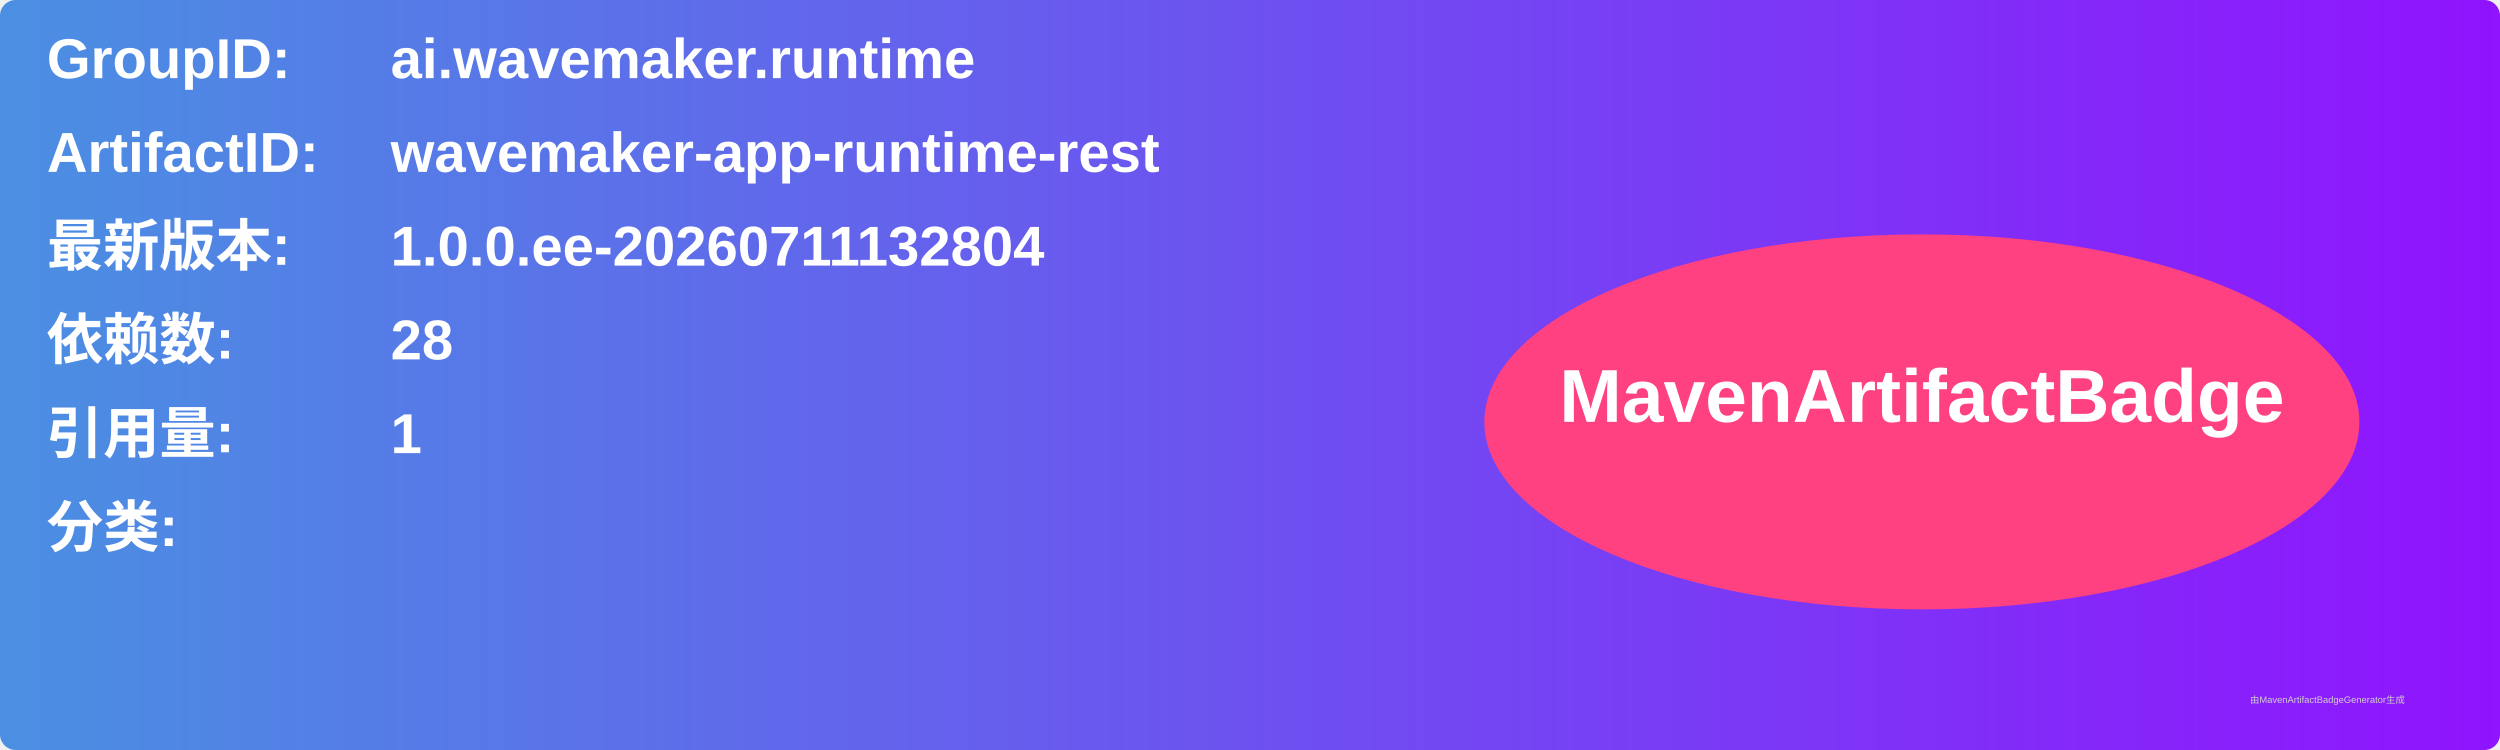
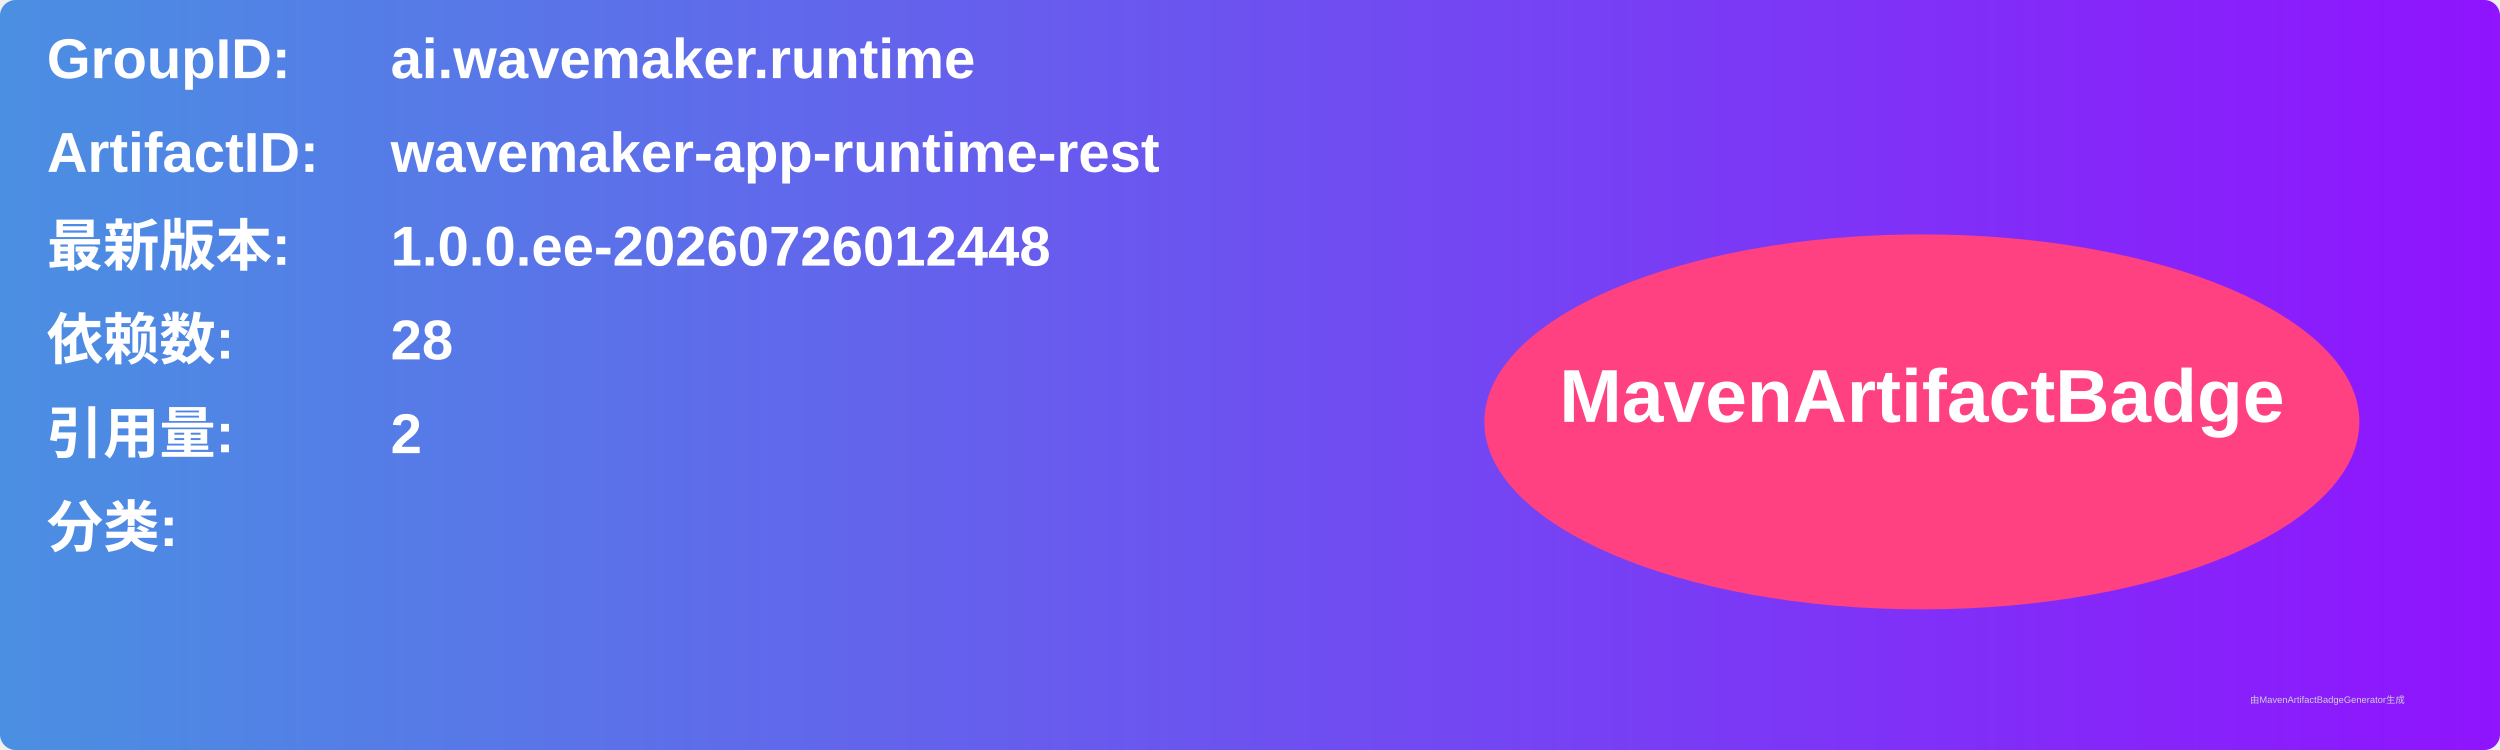
<svg xmlns="http://www.w3.org/2000/svg" width="800" height="240" viewBox="0 0 800 240">
  <linearGradient id="grad" x1="0%" y1="0%" x2="100%" y2="0%">
    <stop offset="0%" stop-color="#4a90e2" />
    <stop offset="100%" stop-color="#9013fe" />
  </linearGradient>
  <rect width="100%" height="100%" rx="5" ry="5" fill="url(#grad)" />
  <g transform="translate(15, 15)">
    <text x="0" y="10" font-family="Arial" font-size="18" fill="white" font-weight="bold" width="260">GroupID:</text>
    <text x="110" y="10" font-family="Arial" font-size="18" fill="white" font-weight="bold" width="460">ai.wavemaker.runtime</text>
    <text x="0" y="40" font-family="Arial" font-size="18" fill="white" font-weight="bold" width="260">ArtifactID:</text>
    <text x="110" y="40" font-family="Arial" font-size="18" fill="white" font-weight="bold" width="460">wavemaker-app-runtime-rest</text>
    <text x="0" y="70" font-family="Arial" font-size="18" fill="white" font-weight="bold">最新版本:</text>
    <text x="110" y="70" font-family="Arial" font-size="18" fill="white" font-weight="bold">
-       <tspan font-weight="bold">1.0.0.ee-20260711132804</tspan>
+       <tspan font-weight="bold">1.0.0.ee-20260726012448</tspan>
    </text>
    <text x="0" y="100" font-family="Arial" font-size="18" fill="white" font-weight="bold">依赖数: </text>
    <text x="110" y="100" font-family="Arial" font-size="18" fill="white">
      <tspan font-weight="bold">28</tspan>
    </text>
    <text x="0" y="130" font-family="Arial" font-size="18" fill="white" font-weight="bold">引用量: </text>
    <text x="110" y="130" font-family="Arial" font-size="18" fill="white">
-       <tspan font-weight="bold">1</tspan>
+       <tspan font-weight="bold">2</tspan>
    </text>
    <text x="0" y="160" font-family="Arial" font-size="18" fill="white" font-weight="bold">分类:</text>
    <text x="10" y="190" font-family="Arial" font-size="10" fill="white">
      <tspan font-weight="bold" />
    </text>
    <ellipse cx="600" cy="120" rx="140" ry="60" fill="#ff4081" />
    <text x="600" y="120" text-anchor="middle" font-family="Arial" font-size="24" fill="white" font-weight="bold">MavenArtifactBadge</text>
  </g>
  <text x="720" y="225" font-family="Arial" font-size="3" fill="#d0d0d0">由MavenArtifactBadgeGenerator生成</text>
</svg>
